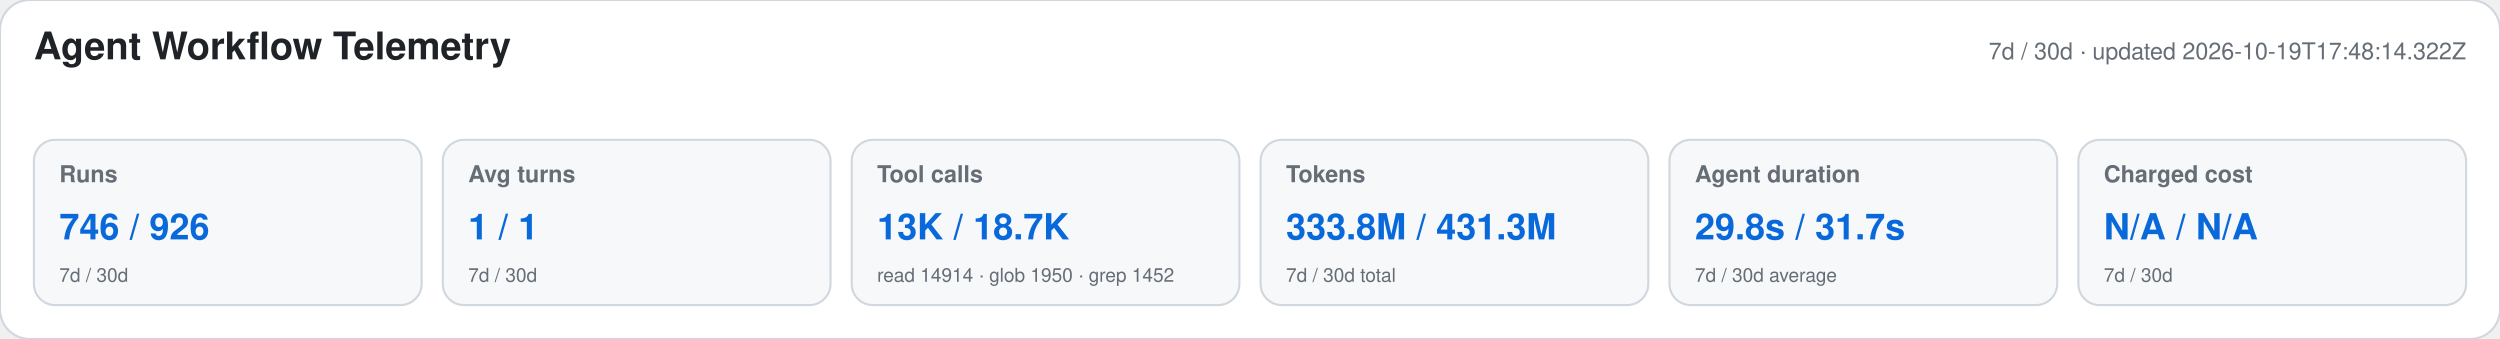
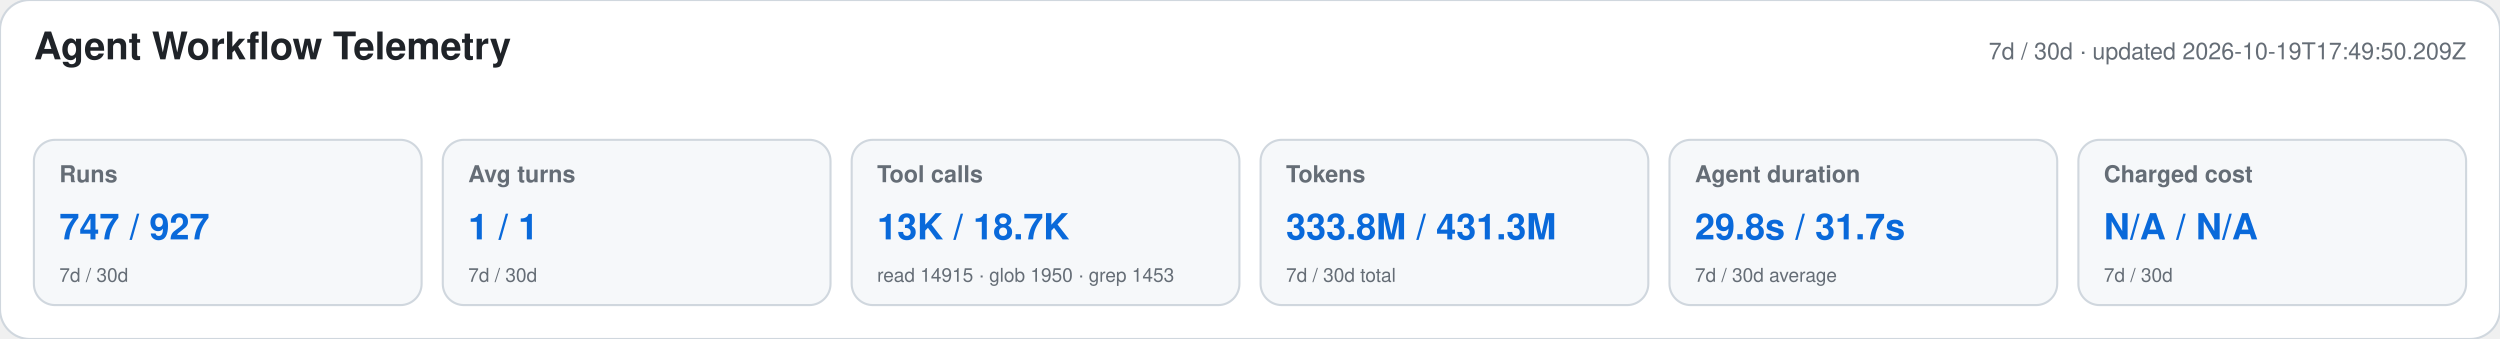
<svg xmlns="http://www.w3.org/2000/svg" width="1180" height="160" viewBox="0 0 1180 160" role="img" aria-labelledby="title desc">
  <style>text{font-family:-apple-system,BlinkMacSystemFont,"Segoe UI",Helvetica,Arial,sans-serif}.heading{font-size:18px;font-weight:650;fill:#1f2328}.meta,.label,.secondary{fill:#656d76}.meta,.label{font-size:11px}.label{font-weight:600}.primary{font-size:17px;font-weight:700;fill:#0969da}.secondary{font-size:9px}</style>
  <rect width="1180" height="160" rx="14" fill="#ffffff" stroke="#d0d7de" />
  <text x="16" y="28" class="heading">Agent Workflow Telemetry</text>
-   <text x="1164" y="28" text-anchor="end" class="meta">7d / 30d · updated 2026-10-19T17:48:14.322Z</text>
+   <text x="1164" y="28" text-anchor="end" class="meta">7d / 30d · updated 2026-10-19T17:49:50.209Z</text>
  <g>
    <rect x="16" y="66" width="183" height="78" rx="10" fill="#f6f8fa" stroke="#d0d7de" />
    <text x="28" y="86" class="label">Runs</text>
-     <text x="28" y="113" class="primary">746 / 926</text>
+     <text x="28" y="113" class="primary">747 / 927</text>
    <text x="28" y="133" class="secondary">7d / 30d</text>
  </g>
  <g>
    <rect x="209" y="66" width="183" height="78" rx="10" fill="#f6f8fa" stroke="#d0d7de" />
    <text x="221" y="86" class="label">Avg turns</text>
    <text x="221" y="113" class="primary">1 / 1</text>
    <text x="221" y="133" class="secondary">7d / 30d</text>
  </g>
  <g>
    <rect x="402" y="66" width="183" height="78" rx="10" fill="#f6f8fa" stroke="#d0d7de" />
    <text x="414" y="86" class="label">Tool calls</text>
    <text x="414" y="113" class="primary">13K / 18.7K</text>
-     <text x="414" y="133" class="secondary">read 14914 · glob 1950 · grep 1452</text>
+     <text x="414" y="133" class="secondary">read 14915 · glob 1950 · grep 1453</text>
  </g>
  <g>
    <rect x="595" y="66" width="183" height="78" rx="10" fill="#f6f8fa" stroke="#d0d7de" />
    <text x="607" y="86" class="label">Tokens</text>
    <text x="607" y="113" class="primary">333.8M / 431.3M</text>
    <text x="607" y="133" class="secondary">7d / 30d total</text>
  </g>
  <g>
    <rect x="788" y="66" width="183" height="78" rx="10" fill="#f6f8fa" stroke="#d0d7de" />
    <text x="800" y="86" class="label">Agent duration</text>
    <text x="800" y="113" class="primary">29.8s / 31.7s</text>
    <text x="800" y="133" class="secondary">7d / 30d average</text>
  </g>
  <g>
    <rect x="981" y="66" width="183" height="78" rx="10" fill="#f6f8fa" stroke="#d0d7de" />
    <text x="993" y="86" class="label">Charged cost</text>
    <text x="993" y="113" class="primary">N/A / N/A</text>
    <text x="993" y="133" class="secondary">7d / 30d</text>
  </g>
</svg>
